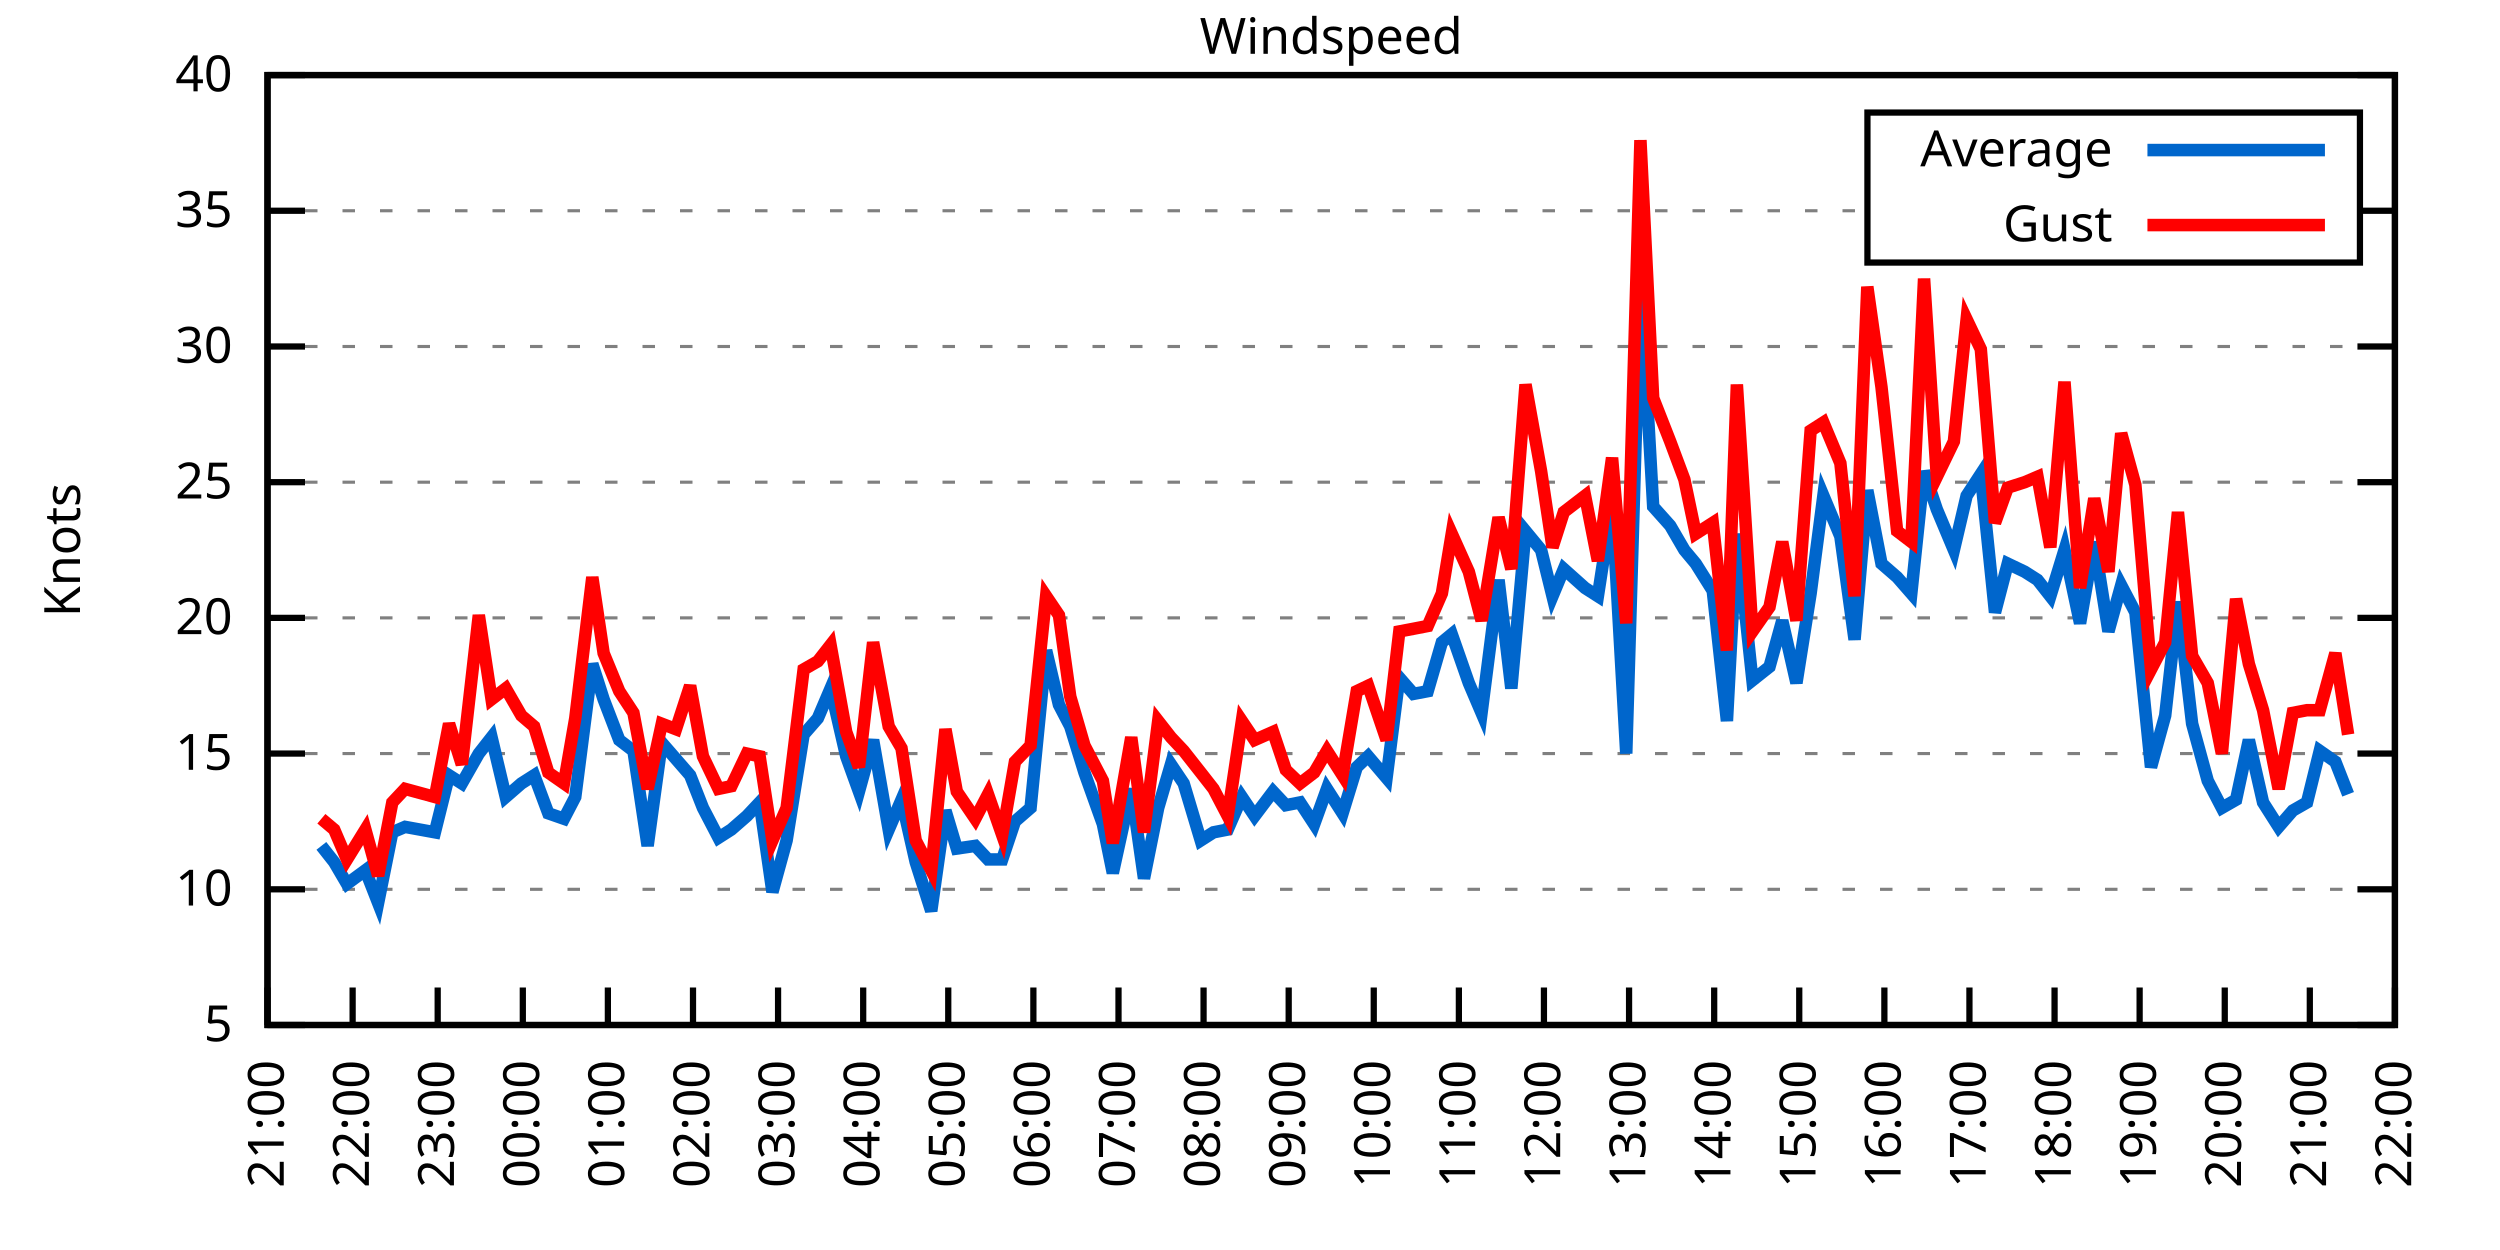
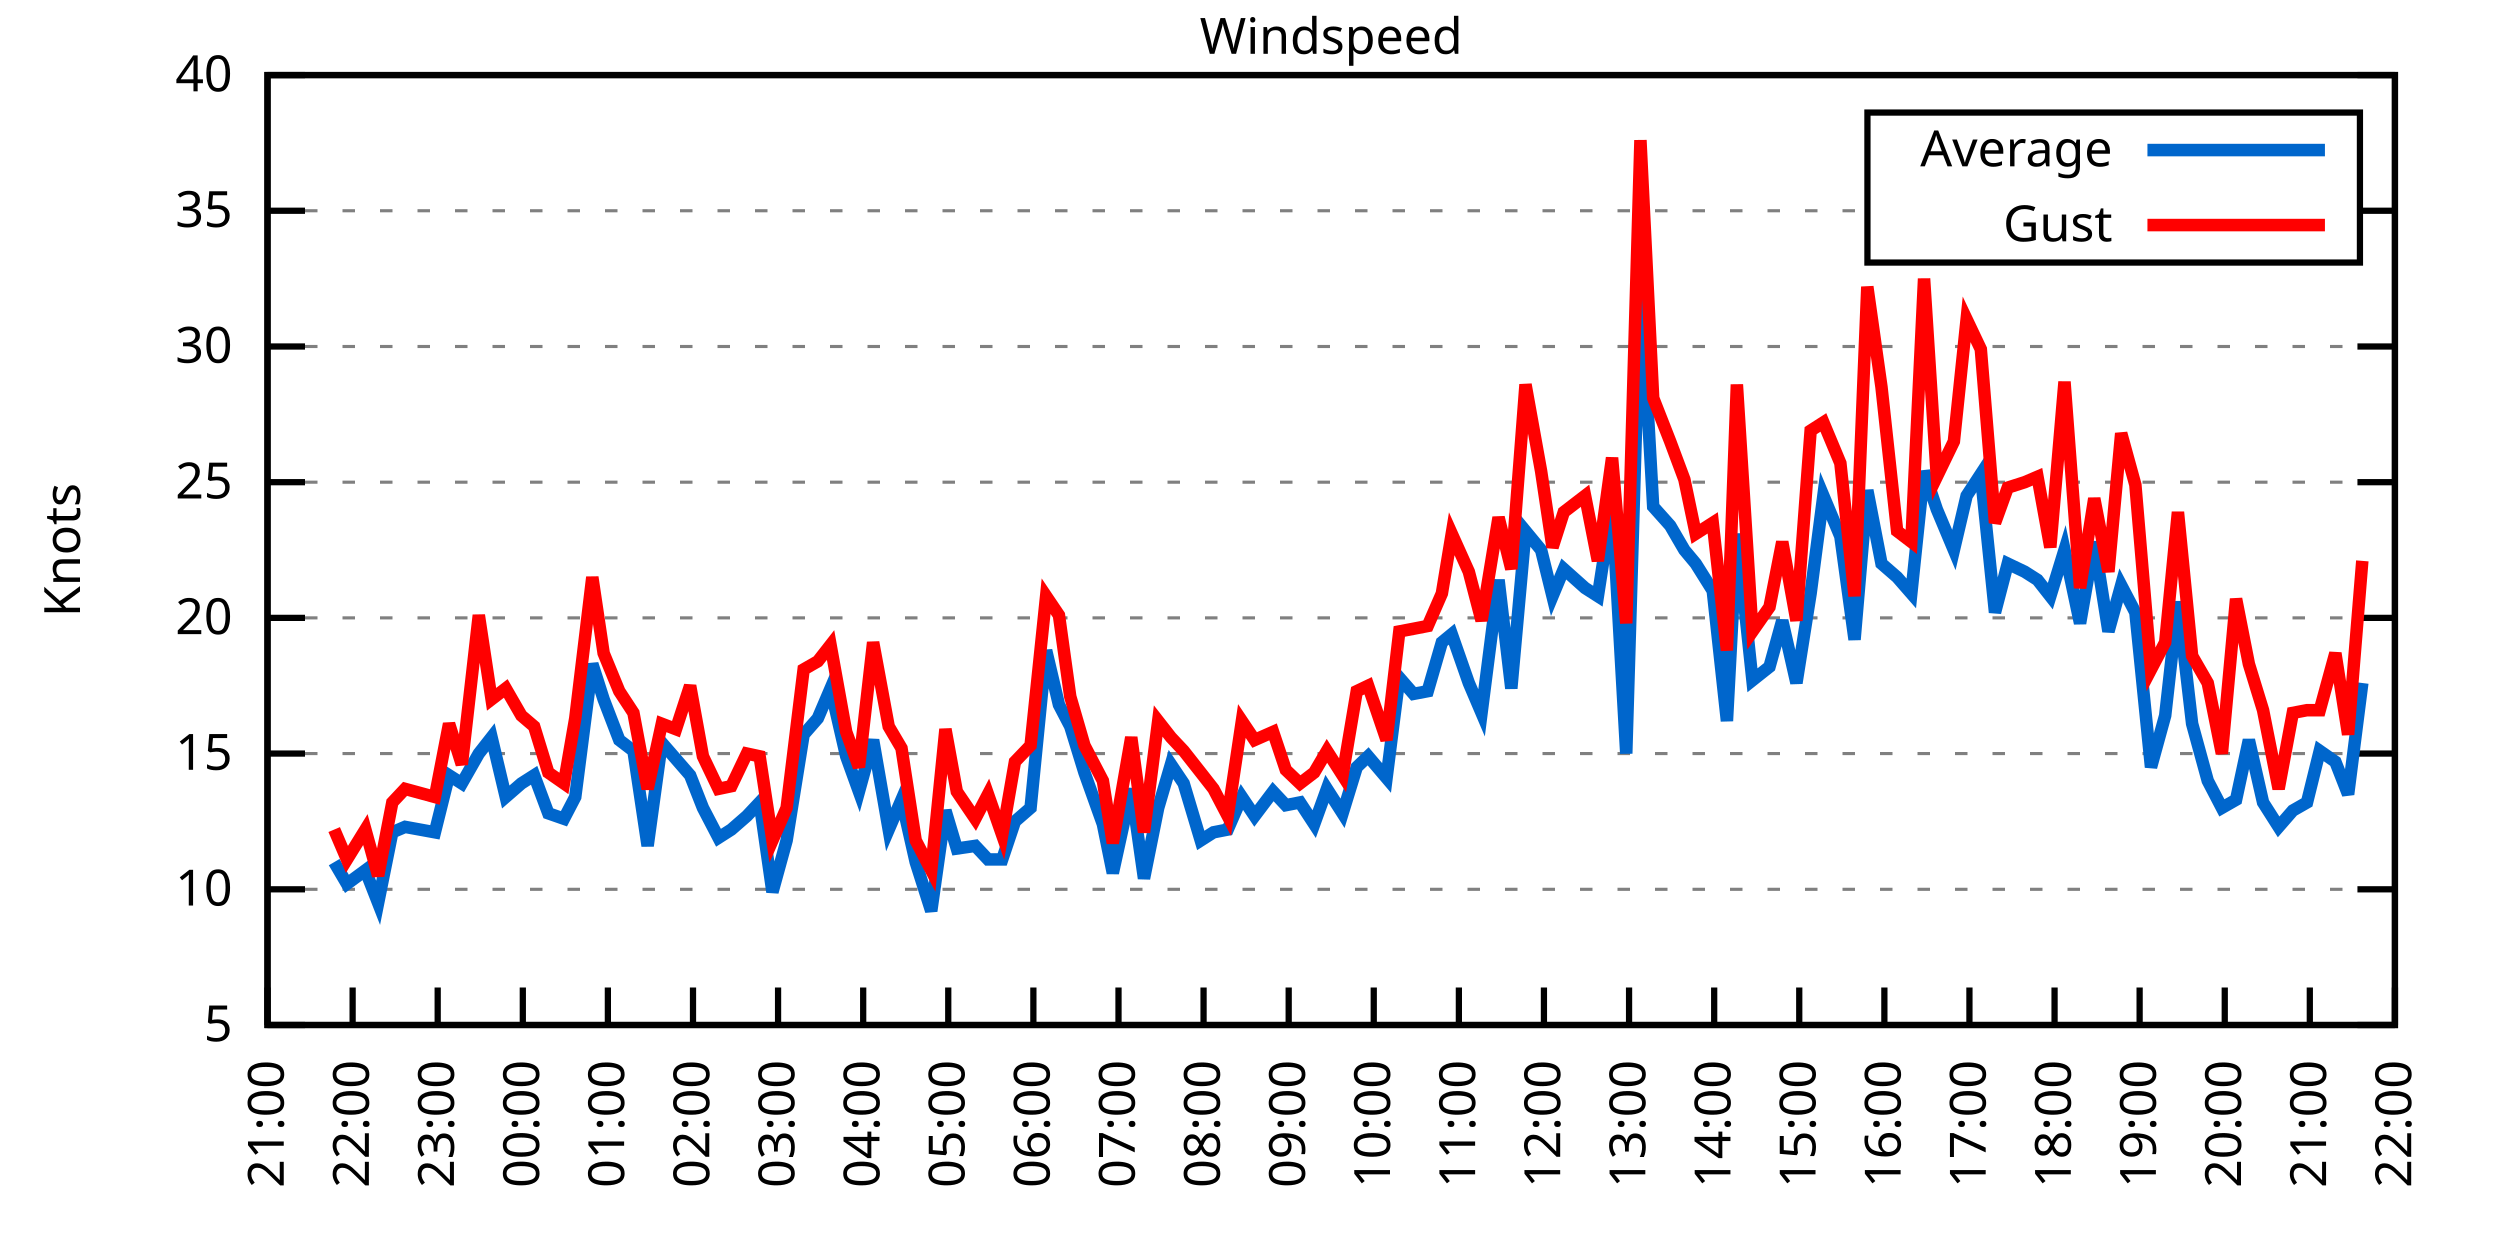
<svg xmlns="http://www.w3.org/2000/svg" xmlns:xlink="http://www.w3.org/1999/xlink" width="400" height="200" viewBox="0 0 400 200">
  <g id="gnuplot_canvas">
    <rect x="0" y="0" width="400" height="200" fill="none" />
    <defs>
      <circle id="gpDot" r="0.5" stroke-width="0.5" stroke="currentColor" />
      <path id="gpPt0" stroke-width="0.333" stroke="currentColor" d="M-1,0 h2 M0,-1 v2" />
      <path id="gpPt1" stroke-width="0.333" stroke="currentColor" d="M-1,-1 L1,1 M1,-1 L-1,1" />
      <path id="gpPt2" stroke-width="0.333" stroke="currentColor" d="M-1,0 L1,0 M0,-1 L0,1 M-1,-1 L1,1 M-1,1 L1,-1" />
      <rect id="gpPt3" stroke-width="0.333" stroke="currentColor" x="-1" y="-1" width="2" height="2" />
      <rect id="gpPt4" stroke-width="0.333" stroke="currentColor" fill="currentColor" x="-1" y="-1" width="2" height="2" />
      <circle id="gpPt5" stroke-width="0.333" stroke="currentColor" cx="0" cy="0" r="1" />
      <use xlink:href="#gpPt5" id="gpPt6" fill="currentColor" stroke="none" />
      <path id="gpPt7" stroke-width="0.333" stroke="currentColor" d="M0,-1.33 L-1.33,0.67 L1.33,0.67 z" />
      <use xlink:href="#gpPt7" id="gpPt8" fill="currentColor" stroke="none" />
      <use xlink:href="#gpPt7" id="gpPt9" stroke="currentColor" transform="rotate(180)" />
      <use xlink:href="#gpPt9" id="gpPt10" fill="currentColor" stroke="none" />
      <use xlink:href="#gpPt3" id="gpPt11" stroke="currentColor" transform="rotate(45)" />
      <use xlink:href="#gpPt11" id="gpPt12" fill="currentColor" stroke="none" />
      <path id="gpPt13" stroke-width="0.333" stroke="currentColor" d="M0,1.330 L1.265,0.411 L0.782,-1.067 L-0.782,-1.076 L-1.265,0.411 z" />
      <use xlink:href="#gpPt13" id="gpPt14" fill="currentColor" stroke="none" />
      <filter id="textbox" filterUnits="objectBoundingBox" x="0" y="0" height="1" width="1">
        <feFlood flood-color="white" flood-opacity="1" result="bgnd" />
        <feComposite in="SourceGraphic" in2="bgnd" operator="atop" />
      </filter>
      <filter id="greybox" filterUnits="objectBoundingBox" x="0" y="0" height="1" width="1">
        <feFlood flood-color="lightgrey" flood-opacity="1" result="grey" />
        <feComposite in="SourceGraphic" in2="grey" operator="atop" />
      </filter>
    </defs>
    <g fill="none" color="white" stroke="currentColor" stroke-width="1.00" stroke-linecap="butt" stroke-linejoin="miter">
</g>
    <g fill="none" color="black" stroke="currentColor" stroke-width="1.00" stroke-linecap="butt" stroke-linejoin="miter">
      <g stroke="none" shape-rendering="crispEdges">
        <polygon fill="rgb(255, 255, 255)" points="42.80,164.00 383.18,164.00 383.18,12.02 42.80,12.02 " />
      </g>
    </g>
    <g fill="none" color="black" stroke="currentColor" stroke-width="1.00" stroke-linecap="butt" stroke-linejoin="miter">
</g>
    <g fill="none" color="black" stroke="black" stroke-width="0.50" stroke-linecap="butt" stroke-linejoin="miter">
</g>
    <g fill="none" color="gray" stroke="currentColor" stroke-width="0.50" stroke-linecap="butt" stroke-linejoin="miter">
      <path stroke="gray" stroke-dasharray="2,4" class="gridline" d="M42.80,164.00 L383.19,164.00  " />
    </g>
    <g fill="none" color="gray" stroke="gray" stroke-width="1.00" stroke-linecap="butt" stroke-linejoin="miter">
</g>
    <g fill="none" color="black" stroke="currentColor" stroke-width="1.00" stroke-linecap="butt" stroke-linejoin="miter">
      <path stroke="black" d="M42.80,164.00 L48.80,164.00 M383.19,164.00 L377.19,164.00  " />
      <g transform="translate(37.20,166.60)" stroke="none" fill="black" font-family="Sans" font-size="8.00" text-anchor="end">
        <text>
          <tspan font-family="Sans"> 5</tspan>
        </text>
      </g>
    </g>
    <g fill="none" color="black" stroke="currentColor" stroke-width="1.00" stroke-linecap="butt" stroke-linejoin="miter">
</g>
    <g fill="none" color="black" stroke="black" stroke-width="0.50" stroke-linecap="butt" stroke-linejoin="miter">
</g>
    <g fill="none" color="gray" stroke="currentColor" stroke-width="0.50" stroke-linecap="butt" stroke-linejoin="miter">
      <path stroke="gray" stroke-dasharray="2,4" class="gridline" d="M42.80,142.29 L383.19,142.29  " />
    </g>
    <g fill="none" color="gray" stroke="gray" stroke-width="1.00" stroke-linecap="butt" stroke-linejoin="miter">
</g>
    <g fill="none" color="black" stroke="currentColor" stroke-width="1.00" stroke-linecap="butt" stroke-linejoin="miter">
      <path stroke="black" d="M42.80,142.29 L48.80,142.29 M383.19,142.29 L377.19,142.29  " />
      <g transform="translate(37.20,144.89)" stroke="none" fill="black" font-family="Sans" font-size="8.00" text-anchor="end">
        <text>
          <tspan font-family="Sans"> 10</tspan>
        </text>
      </g>
    </g>
    <g fill="none" color="black" stroke="currentColor" stroke-width="1.00" stroke-linecap="butt" stroke-linejoin="miter">
</g>
    <g fill="none" color="black" stroke="black" stroke-width="0.50" stroke-linecap="butt" stroke-linejoin="miter">
</g>
    <g fill="none" color="gray" stroke="currentColor" stroke-width="0.50" stroke-linecap="butt" stroke-linejoin="miter">
      <path stroke="gray" stroke-dasharray="2,4" class="gridline" d="M42.80,120.57 L383.19,120.57  " />
    </g>
    <g fill="none" color="gray" stroke="gray" stroke-width="1.00" stroke-linecap="butt" stroke-linejoin="miter">
</g>
    <g fill="none" color="black" stroke="currentColor" stroke-width="1.00" stroke-linecap="butt" stroke-linejoin="miter">
      <path stroke="black" d="M42.80,120.57 L48.80,120.57 M383.19,120.57 L377.19,120.57  " />
      <g transform="translate(37.20,123.17)" stroke="none" fill="black" font-family="Sans" font-size="8.00" text-anchor="end">
        <text>
          <tspan font-family="Sans"> 15</tspan>
        </text>
      </g>
    </g>
    <g fill="none" color="black" stroke="currentColor" stroke-width="1.00" stroke-linecap="butt" stroke-linejoin="miter">
</g>
    <g fill="none" color="black" stroke="black" stroke-width="0.50" stroke-linecap="butt" stroke-linejoin="miter">
</g>
    <g fill="none" color="gray" stroke="currentColor" stroke-width="0.50" stroke-linecap="butt" stroke-linejoin="miter">
      <path stroke="gray" stroke-dasharray="2,4" class="gridline" d="M42.80,98.86 L383.19,98.86  " />
    </g>
    <g fill="none" color="gray" stroke="gray" stroke-width="1.00" stroke-linecap="butt" stroke-linejoin="miter">
</g>
    <g fill="none" color="black" stroke="currentColor" stroke-width="1.00" stroke-linecap="butt" stroke-linejoin="miter">
      <path stroke="black" d="M42.80,98.86 L48.80,98.86 M383.19,98.86 L377.19,98.86  " />
      <g transform="translate(37.20,101.46)" stroke="none" fill="black" font-family="Sans" font-size="8.00" text-anchor="end">
        <text>
          <tspan font-family="Sans"> 20</tspan>
        </text>
      </g>
    </g>
    <g fill="none" color="black" stroke="currentColor" stroke-width="1.00" stroke-linecap="butt" stroke-linejoin="miter">
</g>
    <g fill="none" color="black" stroke="black" stroke-width="0.50" stroke-linecap="butt" stroke-linejoin="miter">
</g>
    <g fill="none" color="gray" stroke="currentColor" stroke-width="0.50" stroke-linecap="butt" stroke-linejoin="miter">
      <path stroke="gray" stroke-dasharray="2,4" class="gridline" d="M42.80,77.15 L383.19,77.15  " />
    </g>
    <g fill="none" color="gray" stroke="gray" stroke-width="1.00" stroke-linecap="butt" stroke-linejoin="miter">
</g>
    <g fill="none" color="black" stroke="currentColor" stroke-width="1.00" stroke-linecap="butt" stroke-linejoin="miter">
      <path stroke="black" d="M42.80,77.15 L48.80,77.15 M383.19,77.15 L377.19,77.15  " />
      <g transform="translate(37.20,79.75)" stroke="none" fill="black" font-family="Sans" font-size="8.00" text-anchor="end">
        <text>
          <tspan font-family="Sans"> 25</tspan>
        </text>
      </g>
    </g>
    <g fill="none" color="black" stroke="currentColor" stroke-width="1.00" stroke-linecap="butt" stroke-linejoin="miter">
</g>
    <g fill="none" color="black" stroke="black" stroke-width="0.50" stroke-linecap="butt" stroke-linejoin="miter">
</g>
    <g fill="none" color="gray" stroke="currentColor" stroke-width="0.50" stroke-linecap="butt" stroke-linejoin="miter">
      <path stroke="gray" stroke-dasharray="2,4" class="gridline" d="M42.80,55.44 L383.19,55.44  " />
    </g>
    <g fill="none" color="gray" stroke="gray" stroke-width="1.00" stroke-linecap="butt" stroke-linejoin="miter">
</g>
    <g fill="none" color="black" stroke="currentColor" stroke-width="1.00" stroke-linecap="butt" stroke-linejoin="miter">
      <path stroke="black" d="M42.80,55.44 L48.80,55.44 M383.19,55.44 L377.19,55.44  " />
      <g transform="translate(37.20,58.04)" stroke="none" fill="black" font-family="Sans" font-size="8.00" text-anchor="end">
        <text>
          <tspan font-family="Sans"> 30</tspan>
        </text>
      </g>
    </g>
    <g fill="none" color="black" stroke="currentColor" stroke-width="1.00" stroke-linecap="butt" stroke-linejoin="miter">
</g>
    <g fill="none" color="black" stroke="black" stroke-width="0.50" stroke-linecap="butt" stroke-linejoin="miter">
</g>
    <g fill="none" color="gray" stroke="currentColor" stroke-width="0.50" stroke-linecap="butt" stroke-linejoin="miter">
      <path stroke="gray" stroke-dasharray="2,4" class="gridline" d="M42.80,33.72 L298.79,33.72 M377.59,33.72 L383.19,33.72  " />
    </g>
    <g fill="none" color="gray" stroke="gray" stroke-width="1.00" stroke-linecap="butt" stroke-linejoin="miter">
</g>
    <g fill="none" color="black" stroke="currentColor" stroke-width="1.00" stroke-linecap="butt" stroke-linejoin="miter">
      <path stroke="black" d="M42.80,33.72 L48.80,33.72 M383.19,33.72 L377.19,33.72  " />
      <g transform="translate(37.20,36.32)" stroke="none" fill="black" font-family="Sans" font-size="8.00" text-anchor="end">
        <text>
          <tspan font-family="Sans"> 35</tspan>
        </text>
      </g>
    </g>
    <g fill="none" color="black" stroke="currentColor" stroke-width="1.00" stroke-linecap="butt" stroke-linejoin="miter">
</g>
    <g fill="none" color="black" stroke="black" stroke-width="0.50" stroke-linecap="butt" stroke-linejoin="miter">
</g>
    <g fill="none" color="gray" stroke="currentColor" stroke-width="0.50" stroke-linecap="butt" stroke-linejoin="miter">
      <path stroke="gray" stroke-dasharray="2,4" class="gridline" d="M42.80,12.01 L383.19,12.01  " />
    </g>
    <g fill="none" color="gray" stroke="gray" stroke-width="1.00" stroke-linecap="butt" stroke-linejoin="miter">
</g>
    <g fill="none" color="black" stroke="currentColor" stroke-width="1.00" stroke-linecap="butt" stroke-linejoin="miter">
      <path stroke="black" d="M42.80,12.01 L48.80,12.01 M383.19,12.01 L377.19,12.01  " />
      <g transform="translate(37.20,14.61)" stroke="none" fill="black" font-family="Sans" font-size="8.00" text-anchor="end">
        <text>
          <tspan font-family="Sans"> 40</tspan>
        </text>
      </g>
    </g>
    <g fill="none" color="black" stroke="currentColor" stroke-width="1.00" stroke-linecap="butt" stroke-linejoin="miter">
      <path stroke="black" d="M42.80,164.00 L42.80,158.00  " />
      <g transform="translate(45.40,169.60) rotate(270.00)" stroke="none" fill="black" font-family="Sans" font-size="8.00" text-anchor="end">
        <text>
          <tspan font-family="Sans">21:00</tspan>
        </text>
      </g>
    </g>
    <g fill="none" color="black" stroke="currentColor" stroke-width="1.00" stroke-linecap="butt" stroke-linejoin="miter">
      <path stroke="black" d="M56.42,164.00 L56.42,158.00  " />
      <g transform="translate(59.02,169.60) rotate(270.00)" stroke="none" fill="black" font-family="Sans" font-size="8.00" text-anchor="end">
        <text>
          <tspan font-family="Sans">22:00</tspan>
        </text>
      </g>
    </g>
    <g fill="none" color="black" stroke="currentColor" stroke-width="1.00" stroke-linecap="butt" stroke-linejoin="miter">
      <path stroke="black" d="M70.03,164.00 L70.03,158.00  " />
      <g transform="translate(72.63,169.60) rotate(270.00)" stroke="none" fill="black" font-family="Sans" font-size="8.00" text-anchor="end">
        <text>
          <tspan font-family="Sans">23:00</tspan>
        </text>
      </g>
    </g>
    <g fill="none" color="black" stroke="currentColor" stroke-width="1.00" stroke-linecap="butt" stroke-linejoin="miter">
      <path stroke="black" d="M83.65,164.00 L83.65,158.00  " />
      <g transform="translate(86.25,169.60) rotate(270.00)" stroke="none" fill="black" font-family="Sans" font-size="8.00" text-anchor="end">
        <text>
          <tspan font-family="Sans">00:00</tspan>
        </text>
      </g>
    </g>
    <g fill="none" color="black" stroke="currentColor" stroke-width="1.00" stroke-linecap="butt" stroke-linejoin="miter">
      <path stroke="black" d="M97.26,164.00 L97.26,158.00  " />
      <g transform="translate(99.86,169.60) rotate(270.00)" stroke="none" fill="black" font-family="Sans" font-size="8.00" text-anchor="end">
        <text>
          <tspan font-family="Sans">01:00</tspan>
        </text>
      </g>
    </g>
    <g fill="none" color="black" stroke="currentColor" stroke-width="1.00" stroke-linecap="butt" stroke-linejoin="miter">
      <path stroke="black" d="M110.88,164.00 L110.88,158.00  " />
      <g transform="translate(113.48,169.60) rotate(270.00)" stroke="none" fill="black" font-family="Sans" font-size="8.00" text-anchor="end">
        <text>
          <tspan font-family="Sans">02:00</tspan>
        </text>
      </g>
    </g>
    <g fill="none" color="black" stroke="currentColor" stroke-width="1.00" stroke-linecap="butt" stroke-linejoin="miter">
      <path stroke="black" d="M124.49,164.00 L124.49,158.00  " />
      <g transform="translate(127.09,169.60) rotate(270.00)" stroke="none" fill="black" font-family="Sans" font-size="8.00" text-anchor="end">
        <text>
          <tspan font-family="Sans">03:00</tspan>
        </text>
      </g>
    </g>
    <g fill="none" color="black" stroke="currentColor" stroke-width="1.00" stroke-linecap="butt" stroke-linejoin="miter">
      <path stroke="black" d="M138.11,164.00 L138.11,158.00  " />
      <g transform="translate(140.71,169.60) rotate(270.00)" stroke="none" fill="black" font-family="Sans" font-size="8.00" text-anchor="end">
        <text>
          <tspan font-family="Sans">04:00</tspan>
        </text>
      </g>
    </g>
    <g fill="none" color="black" stroke="currentColor" stroke-width="1.00" stroke-linecap="butt" stroke-linejoin="miter">
      <path stroke="black" d="M151.72,164.00 L151.72,158.00  " />
      <g transform="translate(154.32,169.60) rotate(270.00)" stroke="none" fill="black" font-family="Sans" font-size="8.00" text-anchor="end">
        <text>
          <tspan font-family="Sans">05:00</tspan>
        </text>
      </g>
    </g>
    <g fill="none" color="black" stroke="currentColor" stroke-width="1.00" stroke-linecap="butt" stroke-linejoin="miter">
      <path stroke="black" d="M165.34,164.00 L165.34,158.00  " />
      <g transform="translate(167.94,169.60) rotate(270.00)" stroke="none" fill="black" font-family="Sans" font-size="8.00" text-anchor="end">
        <text>
          <tspan font-family="Sans">06:00</tspan>
        </text>
      </g>
    </g>
    <g fill="none" color="black" stroke="currentColor" stroke-width="1.00" stroke-linecap="butt" stroke-linejoin="miter">
      <path stroke="black" d="M178.96,164.00 L178.96,158.00  " />
      <g transform="translate(181.56,169.60) rotate(270.00)" stroke="none" fill="black" font-family="Sans" font-size="8.00" text-anchor="end">
        <text>
          <tspan font-family="Sans">07:00</tspan>
        </text>
      </g>
    </g>
    <g fill="none" color="black" stroke="currentColor" stroke-width="1.00" stroke-linecap="butt" stroke-linejoin="miter">
      <path stroke="black" d="M192.57,164.00 L192.57,158.00  " />
      <g transform="translate(195.17,169.60) rotate(270.00)" stroke="none" fill="black" font-family="Sans" font-size="8.00" text-anchor="end">
        <text>
          <tspan font-family="Sans">08:00</tspan>
        </text>
      </g>
    </g>
    <g fill="none" color="black" stroke="currentColor" stroke-width="1.00" stroke-linecap="butt" stroke-linejoin="miter">
      <path stroke="black" d="M206.19,164.00 L206.19,158.00  " />
      <g transform="translate(208.79,169.60) rotate(270.00)" stroke="none" fill="black" font-family="Sans" font-size="8.00" text-anchor="end">
        <text>
          <tspan font-family="Sans">09:00</tspan>
        </text>
      </g>
    </g>
    <g fill="none" color="black" stroke="currentColor" stroke-width="1.00" stroke-linecap="butt" stroke-linejoin="miter">
      <path stroke="black" d="M219.80,164.00 L219.80,158.00  " />
      <g transform="translate(222.40,169.60) rotate(270.00)" stroke="none" fill="black" font-family="Sans" font-size="8.00" text-anchor="end">
        <text>
          <tspan font-family="Sans">10:00</tspan>
        </text>
      </g>
    </g>
    <g fill="none" color="black" stroke="currentColor" stroke-width="1.00" stroke-linecap="butt" stroke-linejoin="miter">
      <path stroke="black" d="M233.42,164.00 L233.42,158.00  " />
      <g transform="translate(236.02,169.60) rotate(270.00)" stroke="none" fill="black" font-family="Sans" font-size="8.00" text-anchor="end">
        <text>
          <tspan font-family="Sans">11:00</tspan>
        </text>
      </g>
    </g>
    <g fill="none" color="black" stroke="currentColor" stroke-width="1.00" stroke-linecap="butt" stroke-linejoin="miter">
      <path stroke="black" d="M247.03,164.00 L247.03,158.00  " />
      <g transform="translate(249.63,169.60) rotate(270.00)" stroke="none" fill="black" font-family="Sans" font-size="8.00" text-anchor="end">
        <text>
          <tspan font-family="Sans">12:00</tspan>
        </text>
      </g>
    </g>
    <g fill="none" color="black" stroke="currentColor" stroke-width="1.00" stroke-linecap="butt" stroke-linejoin="miter">
      <path stroke="black" d="M260.65,164.00 L260.65,158.00  " />
      <g transform="translate(263.25,169.60) rotate(270.00)" stroke="none" fill="black" font-family="Sans" font-size="8.00" text-anchor="end">
        <text>
          <tspan font-family="Sans">13:00</tspan>
        </text>
      </g>
    </g>
    <g fill="none" color="black" stroke="currentColor" stroke-width="1.00" stroke-linecap="butt" stroke-linejoin="miter">
      <path stroke="black" d="M274.27,164.00 L274.27,158.00  " />
      <g transform="translate(276.87,169.60) rotate(270.00)" stroke="none" fill="black" font-family="Sans" font-size="8.00" text-anchor="end">
        <text>
          <tspan font-family="Sans">14:00</tspan>
        </text>
      </g>
    </g>
    <g fill="none" color="black" stroke="currentColor" stroke-width="1.00" stroke-linecap="butt" stroke-linejoin="miter">
      <path stroke="black" d="M287.88,164.00 L287.88,158.00  " />
      <g transform="translate(290.48,169.60) rotate(270.00)" stroke="none" fill="black" font-family="Sans" font-size="8.00" text-anchor="end">
        <text>
          <tspan font-family="Sans">15:00</tspan>
        </text>
      </g>
    </g>
    <g fill="none" color="black" stroke="currentColor" stroke-width="1.00" stroke-linecap="butt" stroke-linejoin="miter">
      <path stroke="black" d="M301.50,164.00 L301.50,158.00  " />
      <g transform="translate(304.10,169.60) rotate(270.00)" stroke="none" fill="black" font-family="Sans" font-size="8.00" text-anchor="end">
        <text>
          <tspan font-family="Sans">16:00</tspan>
        </text>
      </g>
    </g>
    <g fill="none" color="black" stroke="currentColor" stroke-width="1.00" stroke-linecap="butt" stroke-linejoin="miter">
      <path stroke="black" d="M315.11,164.00 L315.11,158.00  " />
      <g transform="translate(317.71,169.60) rotate(270.00)" stroke="none" fill="black" font-family="Sans" font-size="8.00" text-anchor="end">
        <text>
          <tspan font-family="Sans">17:00</tspan>
        </text>
      </g>
    </g>
    <g fill="none" color="black" stroke="currentColor" stroke-width="1.00" stroke-linecap="butt" stroke-linejoin="miter">
      <path stroke="black" d="M328.73,164.00 L328.73,158.00  " />
      <g transform="translate(331.33,169.60) rotate(270.00)" stroke="none" fill="black" font-family="Sans" font-size="8.00" text-anchor="end">
        <text>
          <tspan font-family="Sans">18:00</tspan>
        </text>
      </g>
    </g>
    <g fill="none" color="black" stroke="currentColor" stroke-width="1.00" stroke-linecap="butt" stroke-linejoin="miter">
      <path stroke="black" d="M342.34,164.00 L342.34,158.00  " />
      <g transform="translate(344.94,169.60) rotate(270.00)" stroke="none" fill="black" font-family="Sans" font-size="8.00" text-anchor="end">
        <text>
          <tspan font-family="Sans">19:00</tspan>
        </text>
      </g>
    </g>
    <g fill="none" color="black" stroke="currentColor" stroke-width="1.00" stroke-linecap="butt" stroke-linejoin="miter">
      <path stroke="black" d="M355.96,164.00 L355.96,158.00  " />
      <g transform="translate(358.56,169.60) rotate(270.00)" stroke="none" fill="black" font-family="Sans" font-size="8.00" text-anchor="end">
        <text>
          <tspan font-family="Sans">20:00</tspan>
        </text>
      </g>
    </g>
    <g fill="none" color="black" stroke="currentColor" stroke-width="1.00" stroke-linecap="butt" stroke-linejoin="miter">
      <path stroke="black" d="M369.57,164.00 L369.57,158.00  " />
      <g transform="translate(372.17,169.60) rotate(270.00)" stroke="none" fill="black" font-family="Sans" font-size="8.00" text-anchor="end">
        <text>
          <tspan font-family="Sans">21:00</tspan>
        </text>
      </g>
    </g>
    <g fill="none" color="black" stroke="currentColor" stroke-width="1.00" stroke-linecap="butt" stroke-linejoin="miter">
      <path stroke="black" d="M383.19,164.00 L383.19,158.00  " />
      <g transform="translate(385.79,169.60) rotate(270.00)" stroke="none" fill="black" font-family="Sans" font-size="8.00" text-anchor="end">
        <text>
          <tspan font-family="Sans">22:00</tspan>
        </text>
      </g>
    </g>
    <g fill="none" color="black" stroke="currentColor" stroke-width="1.00" stroke-linecap="butt" stroke-linejoin="miter">
</g>
    <g fill="none" color="black" stroke="currentColor" stroke-width="1.00" stroke-linecap="butt" stroke-linejoin="miter">
      <path stroke="black" d="M42.80,12.01 L42.80,164.00 L383.19,164.00 L383.19,12.01 L42.80,12.01 Z  " />
    </g>
    <g fill="none" color="black" stroke="currentColor" stroke-width="1.00" stroke-linecap="butt" stroke-linejoin="miter">
</g>
    <g fill="none" color="black" stroke="currentColor" stroke-width="1.00" stroke-linecap="butt" stroke-linejoin="miter">
      <path stroke="black" d="M298.79,42.01 L298.79,18.01 L377.59,18.01 L377.59,42.01 L298.79,42.01 Z  " />
    </g>
    <g id="Windspeed_plot_1">
      <g fill="none" color="white" stroke="black" stroke-width="2.00" stroke-linecap="butt" stroke-linejoin="miter">
</g>
      <g fill="none" color="black" stroke="currentColor" stroke-width="2.00" stroke-linecap="butt" stroke-linejoin="miter">
        <g transform="translate(337.99,26.61)" stroke="none" fill="black" font-family="Sans" font-size="8.00" text-anchor="end">
          <text>
            <tspan font-family="Sans">Average</tspan>
          </text>
        </g>
      </g>
      <g fill="none" color="black" stroke="currentColor" stroke-width="2.00" stroke-linecap="butt" stroke-linejoin="miter">
-         <path stroke="rgb(  0, 102, 204)" d="M343.59,24.01 L371.99,24.01 M51.42,135.34 L53.47,137.94 L55.51,141.42 L58.46,139.25 L60.50,144.46 L62.77,133.17   L64.81,132.30 L69.58,133.17 L71.85,124.05 L73.89,125.35 L76.61,120.57 L78.65,117.97 L80.92,127.52 L83.42,125.35   L85.46,124.05 L87.73,130.13 L90.23,131.00 L92.04,127.52 L94.77,106.24 L96.58,111.89 L99.08,118.40 L101.35,120.14   L103.62,135.34 L105.89,118.84 L108.15,121.44 L110.42,124.05 L112.47,129.26 L114.96,134.04 L117.01,132.73 L119.50,130.56   L121.54,128.39 L123.59,142.72 L125.86,134.47 L128.58,117.53 L130.85,114.93 L132.89,110.15 L135.39,121.01 L137.43,126.65   L139.70,118.40 L142.19,132.73 L144.24,127.96 L146.51,137.94 L149.00,145.76 L151.27,129.69 L153.09,135.77 L156.04,135.34   L158.08,137.51 L160.35,137.51 L162.39,131.43 L164.89,129.26 L167.38,104.07 L169.43,112.76 L171.24,116.23 L173.51,123.61   L176.46,131.86 L178.05,139.68 L181.00,126.22 L183.04,140.55 L185.31,129.26 L187.35,122.31 L189.39,125.35 L192.12,134.47   L194.16,133.17 L196.43,132.73 L198.70,127.52 L200.74,130.56 L203.69,126.65 L205.73,128.83 L208.00,128.39 L210.27,131.86   L212.31,126.22 L214.81,130.13 L217.08,122.75 L218.90,121.01 L221.85,124.48 L223.89,108.42 L226.16,111.02 L228.43,110.59   L230.70,102.77 L232.28,101.47 L235.01,109.28 L237.05,114.06 L239.77,92.78 L241.81,110.15 L244.08,84.97 L246.58,88.00   L248.40,95.39 L250.21,91.04 L253.61,94.08 L255.66,95.39 L257.93,80.62 L260.20,120.57 L262.47,45.01 L264.51,81.06   L267.23,84.10 L269.50,88.00 L271.32,90.18 L274.04,94.52 L276.31,115.36 L277.90,85.40 L280.39,108.85 L283.12,106.68   L285.16,99.30 L287.43,109.28 L289.70,94.95 L291.74,79.32 L294.46,85.83 L296.73,102.34 L298.77,78.45 L301.04,90.18   L303.54,92.35 L305.81,94.95 L307.85,75.41 L309.89,81.49 L312.62,88.00 L314.66,79.32 L316.93,75.85 L319.20,97.99   L321.24,90.18 L323.96,91.48 L326.00,92.78 L328.05,95.39 L330.32,88.00 L332.81,99.73 L335.08,86.70 L337.35,101.03   L339.39,93.65 L341.66,97.99 L344.16,122.75 L346.43,114.49 L348.47,96.26 L350.74,115.80 L353.24,124.92 L355.50,129.26   L357.77,127.96 L359.82,118.40 L362.09,128.39 L364.58,132.30 L366.85,129.69 L369.12,128.39 L371.16,120.14 L373.66,121.88   L375.70,127.09  " />
+         <path stroke="rgb(  0, 102, 204)" d="M343.59,24.01 L371.99,24.01 M53.47,137.94 L55.51,141.42 L58.46,139.25 L60.50,144.46 L62.77,133.17 L64.81,132.30   L69.58,133.17 L71.85,124.05 L73.89,125.35 L76.61,120.57 L78.65,117.97 L80.92,127.52 L83.42,125.35 L85.46,124.05   L87.73,130.13 L90.23,131.00 L92.04,127.52 L94.77,106.24 L96.58,111.89 L99.08,118.40 L101.35,120.14 L103.62,135.34   L105.89,118.84 L108.15,121.44 L110.42,124.05 L112.47,129.26 L114.96,134.04 L117.01,132.73 L119.50,130.56 L121.54,128.39   L123.59,142.72 L125.86,134.47 L128.58,117.53 L130.85,114.93 L132.89,110.15 L135.39,121.01 L137.43,126.65 L139.70,118.40   L142.19,132.73 L144.24,127.96 L146.51,137.94 L149.00,145.76 L151.27,129.69 L153.09,135.77 L156.04,135.34 L158.08,137.51   L160.35,137.51 L162.39,131.43 L164.89,129.26 L167.38,104.07 L169.43,112.76 L171.24,116.23 L173.51,123.61 L176.46,131.86   L178.05,139.68 L181.00,126.22 L183.04,140.55 L185.31,129.26 L187.35,122.31 L189.39,125.35 L192.12,134.47 L194.16,133.17   L196.43,132.73 L198.70,127.52 L200.74,130.56 L203.69,126.65 L205.73,128.83 L208.00,128.39 L210.27,131.86 L212.31,126.22   L214.81,130.13 L217.08,122.75 L218.90,121.01 L221.85,124.48 L223.89,108.42 L226.16,111.02 L228.43,110.59 L230.70,102.77   L232.28,101.47 L235.01,109.28 L237.05,114.06 L239.77,92.78 L241.81,110.15 L244.08,84.97 L246.58,88.00 L248.40,95.39   L250.21,91.04 L253.61,94.08 L255.66,95.39 L257.93,80.62 L260.20,120.57 L262.47,45.01 L264.51,81.06 L267.23,84.10   L269.50,88.00 L271.32,90.18 L274.04,94.52 L276.31,115.36 L277.90,85.40 L280.39,108.85 L283.12,106.68 L285.16,99.30   L287.43,109.28 L289.70,94.95 L291.74,79.32 L294.46,85.83 L296.73,102.34 L298.77,78.45 L301.04,90.18 L303.54,92.35   L305.81,94.95 L307.85,75.41 L309.89,81.49 L312.62,88.00 L314.66,79.32 L316.93,75.85 L319.20,97.99 L321.24,90.18   L323.96,91.48 L326.00,92.78 L328.05,95.39 L330.32,88.00 L332.81,99.73 L335.08,86.70 L337.35,101.03 L339.39,93.65   L341.66,97.99 L344.16,122.75 L346.43,114.49 L348.47,96.26 L350.74,115.80 L353.24,124.92 L355.50,129.26 L357.77,127.96   L359.82,118.40 L362.09,128.39 L364.58,132.30 L366.85,129.69 L369.12,128.39 L371.16,120.14 L373.66,121.88 L375.70,127.09   L377.97,109.28  " />
      </g>
    </g>
    <g id="Windspeed_plot_2">
      <g fill="none" color="black" stroke="currentColor" stroke-width="2.00" stroke-linecap="butt" stroke-linejoin="miter">
        <g transform="translate(337.99,38.61)" stroke="none" fill="black" font-family="Sans" font-size="8.00" text-anchor="end">
          <text>
            <tspan font-family="Sans">Gust</tspan>
          </text>
        </g>
      </g>
      <g fill="none" color="black" stroke="currentColor" stroke-width="2.00" stroke-linecap="butt" stroke-linejoin="miter">
-         <path stroke="rgb(255,   0,   0)" d="M343.59,36.01 L371.99,36.01 M51.42,131.00 L53.47,132.73 L55.51,137.51 L58.46,132.73 L60.50,140.12 L62.77,128.39   L64.81,126.22 L69.58,127.52 L71.85,115.80 L73.89,122.31 L76.61,98.43 L78.65,111.89 L80.92,110.15 L83.42,114.49   L85.46,116.23 L87.73,123.61 L90.23,125.35 L92.04,114.93 L94.77,92.35 L96.58,104.51 L99.08,110.59 L101.35,114.06   L103.62,126.22 L105.89,115.80 L108.15,116.67 L110.42,109.72 L112.47,121.01 L114.96,126.22 L117.01,125.79 L119.50,120.57   L121.54,121.01 L123.59,134.47 L125.86,129.26 L128.58,107.11 L130.85,105.81 L132.89,103.20 L135.39,117.10 L137.43,122.75   L139.70,102.77 L142.19,116.23 L144.24,119.71 L146.51,134.47 L149.00,139.25 L151.27,116.67 L153.09,126.65 L156.04,131.00   L158.08,127.09 L160.35,133.60 L162.39,121.88 L164.89,119.27 L167.38,95.39 L169.43,98.43 L171.24,111.45 L173.51,119.27   L176.46,124.92 L178.05,134.90 L181.00,117.97 L183.04,133.17 L185.31,115.36 L187.35,117.97 L189.39,120.14 L192.12,123.61   L194.16,126.22 L196.43,130.56 L198.70,115.36 L200.74,118.40 L203.69,117.10 L205.73,123.18 L208.00,125.35 L210.27,123.61   L212.31,120.14 L214.81,124.05 L217.08,110.59 L218.90,109.72 L221.85,118.40 L223.89,101.03 L226.16,100.60 L228.43,100.16   L230.70,94.95 L232.28,85.40 L235.01,91.48 L237.05,99.30 L239.77,82.79 L241.81,91.04 L244.08,61.52 L246.58,75.41   L248.40,87.57 L250.21,81.93 L253.61,79.32 L255.66,89.74 L257.93,73.24 L260.20,99.73 L262.47,22.43 L264.51,63.69   L267.23,70.63 L269.50,76.71 L271.32,85.40 L274.04,83.66 L276.31,104.07 L277.90,61.52 L280.39,101.03 L283.12,97.12   L285.16,86.70 L287.43,99.30 L289.70,68.90 L291.74,67.59 L294.46,74.11 L296.73,95.39 L298.77,45.88 L301.04,61.95   L303.54,84.97 L305.81,86.70 L307.85,44.58 L309.89,76.28 L312.62,70.63 L314.66,51.09 L316.93,55.87 L319.20,83.66   L321.24,78.02 L323.96,77.15 L326.00,76.28 L328.05,87.57 L330.32,61.08 L332.81,94.08 L335.08,79.75 L337.35,91.48   L339.39,69.33 L341.66,77.58 L344.16,107.11 L346.43,102.77 L348.47,81.93 L350.74,104.94 L353.24,109.28 L355.50,120.57   L357.77,95.82 L359.82,106.24 L362.09,113.63 L364.58,126.22 L366.85,114.06 L369.12,113.63 L371.16,113.63 L373.66,104.51   L375.70,117.53  " />
+         <path stroke="rgb(255,   0,   0)" d="M343.59,36.01 L371.99,36.01 M53.47,132.73 L55.51,137.51 L58.46,132.73 L60.50,140.12 L62.77,128.39 L64.81,126.22   L69.58,127.52 L71.85,115.80 L73.89,122.31 L76.61,98.43 L78.65,111.89 L80.92,110.15 L83.42,114.49 L85.46,116.23   L87.73,123.61 L90.23,125.35 L92.04,114.93 L94.77,92.35 L96.58,104.51 L99.08,110.59 L101.35,114.06 L103.62,126.22   L105.89,115.80 L108.15,116.67 L110.42,109.72 L112.47,121.01 L114.96,126.22 L117.01,125.79 L119.50,120.57 L121.54,121.01   L123.59,134.47 L125.86,129.26 L128.58,107.11 L130.85,105.81 L132.89,103.20 L135.39,117.10 L137.43,122.75 L139.70,102.77   L142.19,116.23 L144.24,119.71 L146.51,134.47 L149.00,139.25 L151.27,116.67 L153.09,126.65 L156.04,131.00 L158.08,127.09   L160.35,133.60 L162.39,121.88 L164.89,119.27 L167.38,95.39 L169.43,98.43 L171.24,111.45 L173.51,119.27 L176.46,124.92   L178.05,134.90 L181.00,117.97 L183.04,133.17 L185.31,115.36 L187.35,117.97 L189.39,120.14 L192.12,123.61 L194.16,126.22   L196.43,130.56 L198.70,115.36 L200.74,118.40 L203.69,117.10 L205.73,123.18 L208.00,125.35 L210.27,123.61 L212.31,120.14   L214.81,124.05 L217.08,110.59 L218.90,109.72 L221.85,118.40 L223.89,101.03 L226.16,100.60 L228.43,100.16 L230.70,94.95   L232.28,85.40 L235.01,91.48 L237.05,99.30 L239.77,82.79 L241.81,91.04 L244.08,61.52 L246.58,75.41 L248.40,87.57   L250.21,81.93 L253.61,79.32 L255.66,89.74 L257.93,73.24 L260.20,99.73 L262.47,22.43 L264.51,63.69 L267.23,70.63   L269.50,76.71 L271.32,85.40 L274.04,83.66 L276.31,104.07 L277.90,61.52 L280.39,101.03 L283.12,97.12 L285.16,86.70   L287.43,99.30 L289.70,68.90 L291.74,67.59 L294.46,74.11 L296.73,95.39 L298.77,45.88 L301.04,61.95 L303.54,84.97   L305.81,86.70 L307.85,44.58 L309.89,76.28 L312.62,70.63 L314.66,51.09 L316.93,55.87 L319.20,83.66 L321.24,78.02   L323.96,77.15 L326.00,76.28 L328.05,87.57 L330.32,61.08 L332.81,94.08 L335.08,79.75 L337.35,91.48 L339.39,69.33   L341.66,77.58 L344.16,107.11 L346.43,102.77 L348.47,81.93 L350.74,104.94 L353.24,109.28 L355.50,120.57 L357.77,95.82   L359.82,106.24 L362.09,113.63 L364.58,126.22 L366.85,114.06 L369.12,113.63 L371.16,113.63 L373.66,104.51 L375.70,117.53   L377.97,89.74  " />
      </g>
    </g>
    <g fill="none" color="black" stroke="currentColor" stroke-width="2.00" stroke-linecap="butt" stroke-linejoin="miter">
</g>
    <g fill="none" color="black" stroke="black" stroke-width="1.00" stroke-linecap="butt" stroke-linejoin="miter">
</g>
    <g fill="none" color="black" stroke="currentColor" stroke-width="1.00" stroke-linecap="butt" stroke-linejoin="miter">
      <path stroke="black" d="M42.80,12.01 L42.80,164.00 L383.19,164.00 L383.19,12.01 L42.80,12.01 Z  " />
      <g transform="translate(12.80,88.01) rotate(270.00)" stroke="none" fill="black" font-family="Sans" font-size="8.00" text-anchor="middle">
        <text>
          <tspan font-family="Sans">Knots</tspan>
        </text>
      </g>
    </g>
    <g fill="none" color="black" stroke="currentColor" stroke-width="1.00" stroke-linecap="butt" stroke-linejoin="miter">
</g>
    <g fill="none" color="black" stroke="currentColor" stroke-width="1.00" stroke-linecap="butt" stroke-linejoin="miter">
      <g transform="translate(212.99,8.61)" stroke="none" fill="black" font-family="Sans" font-size="8.00" text-anchor="middle">
        <text>
          <tspan font-family="Sans">Windspeed</tspan>
        </text>
      </g>
    </g>
    <g fill="none" color="black" stroke="currentColor" stroke-width="1.00" stroke-linecap="butt" stroke-linejoin="miter">
</g>
  </g>
</svg>
